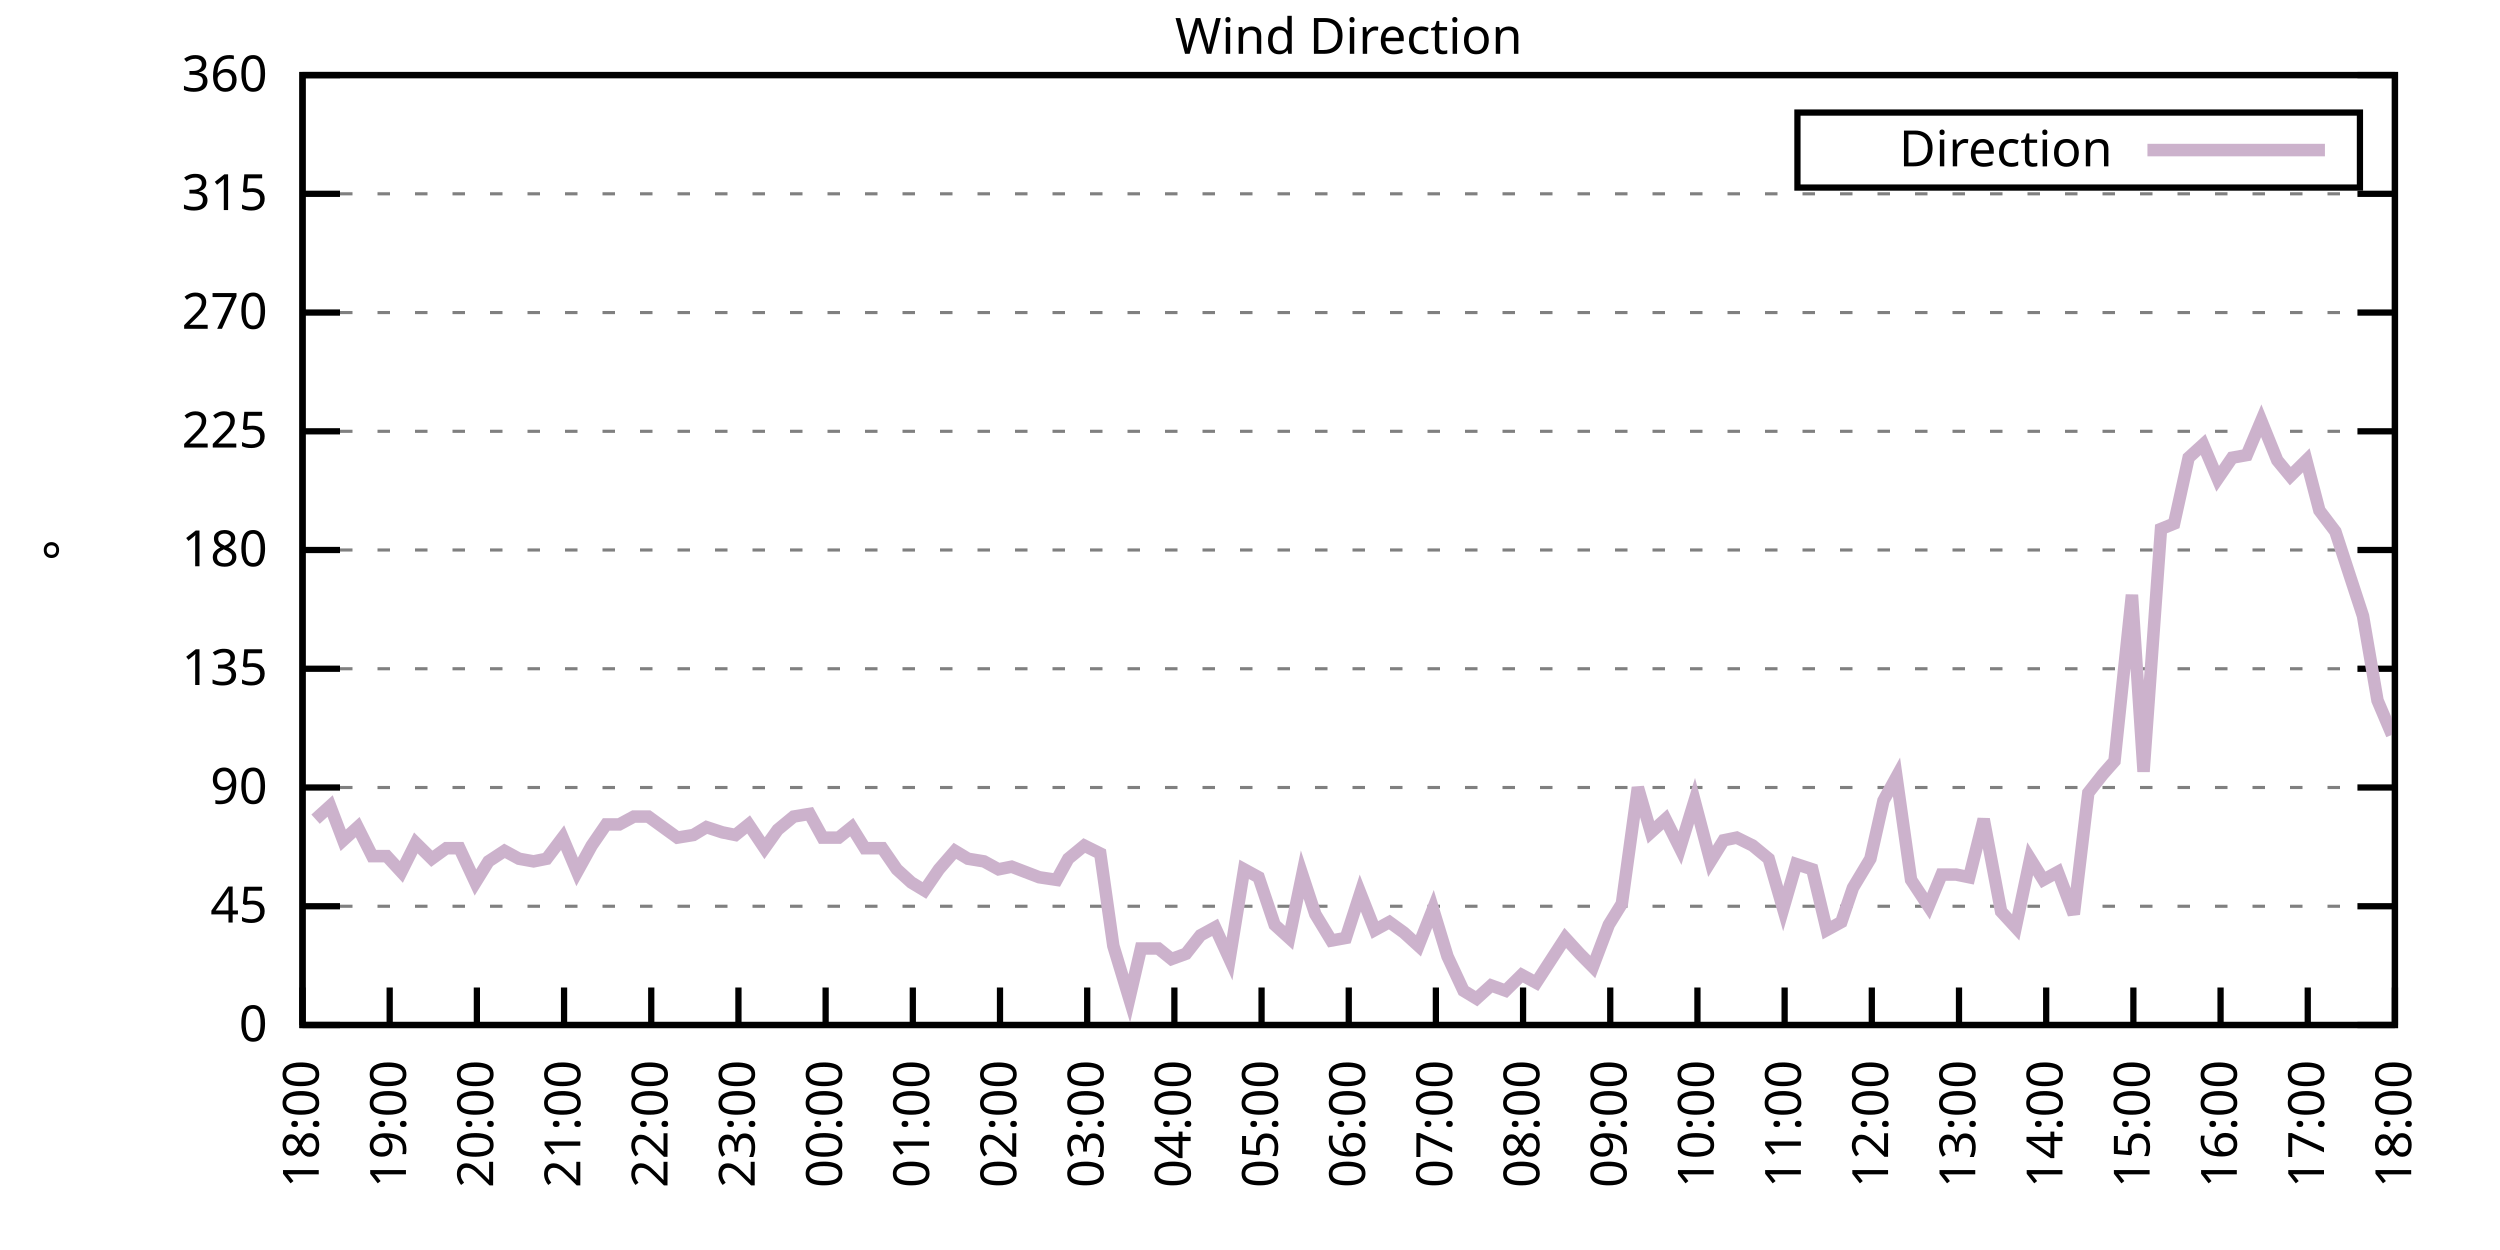
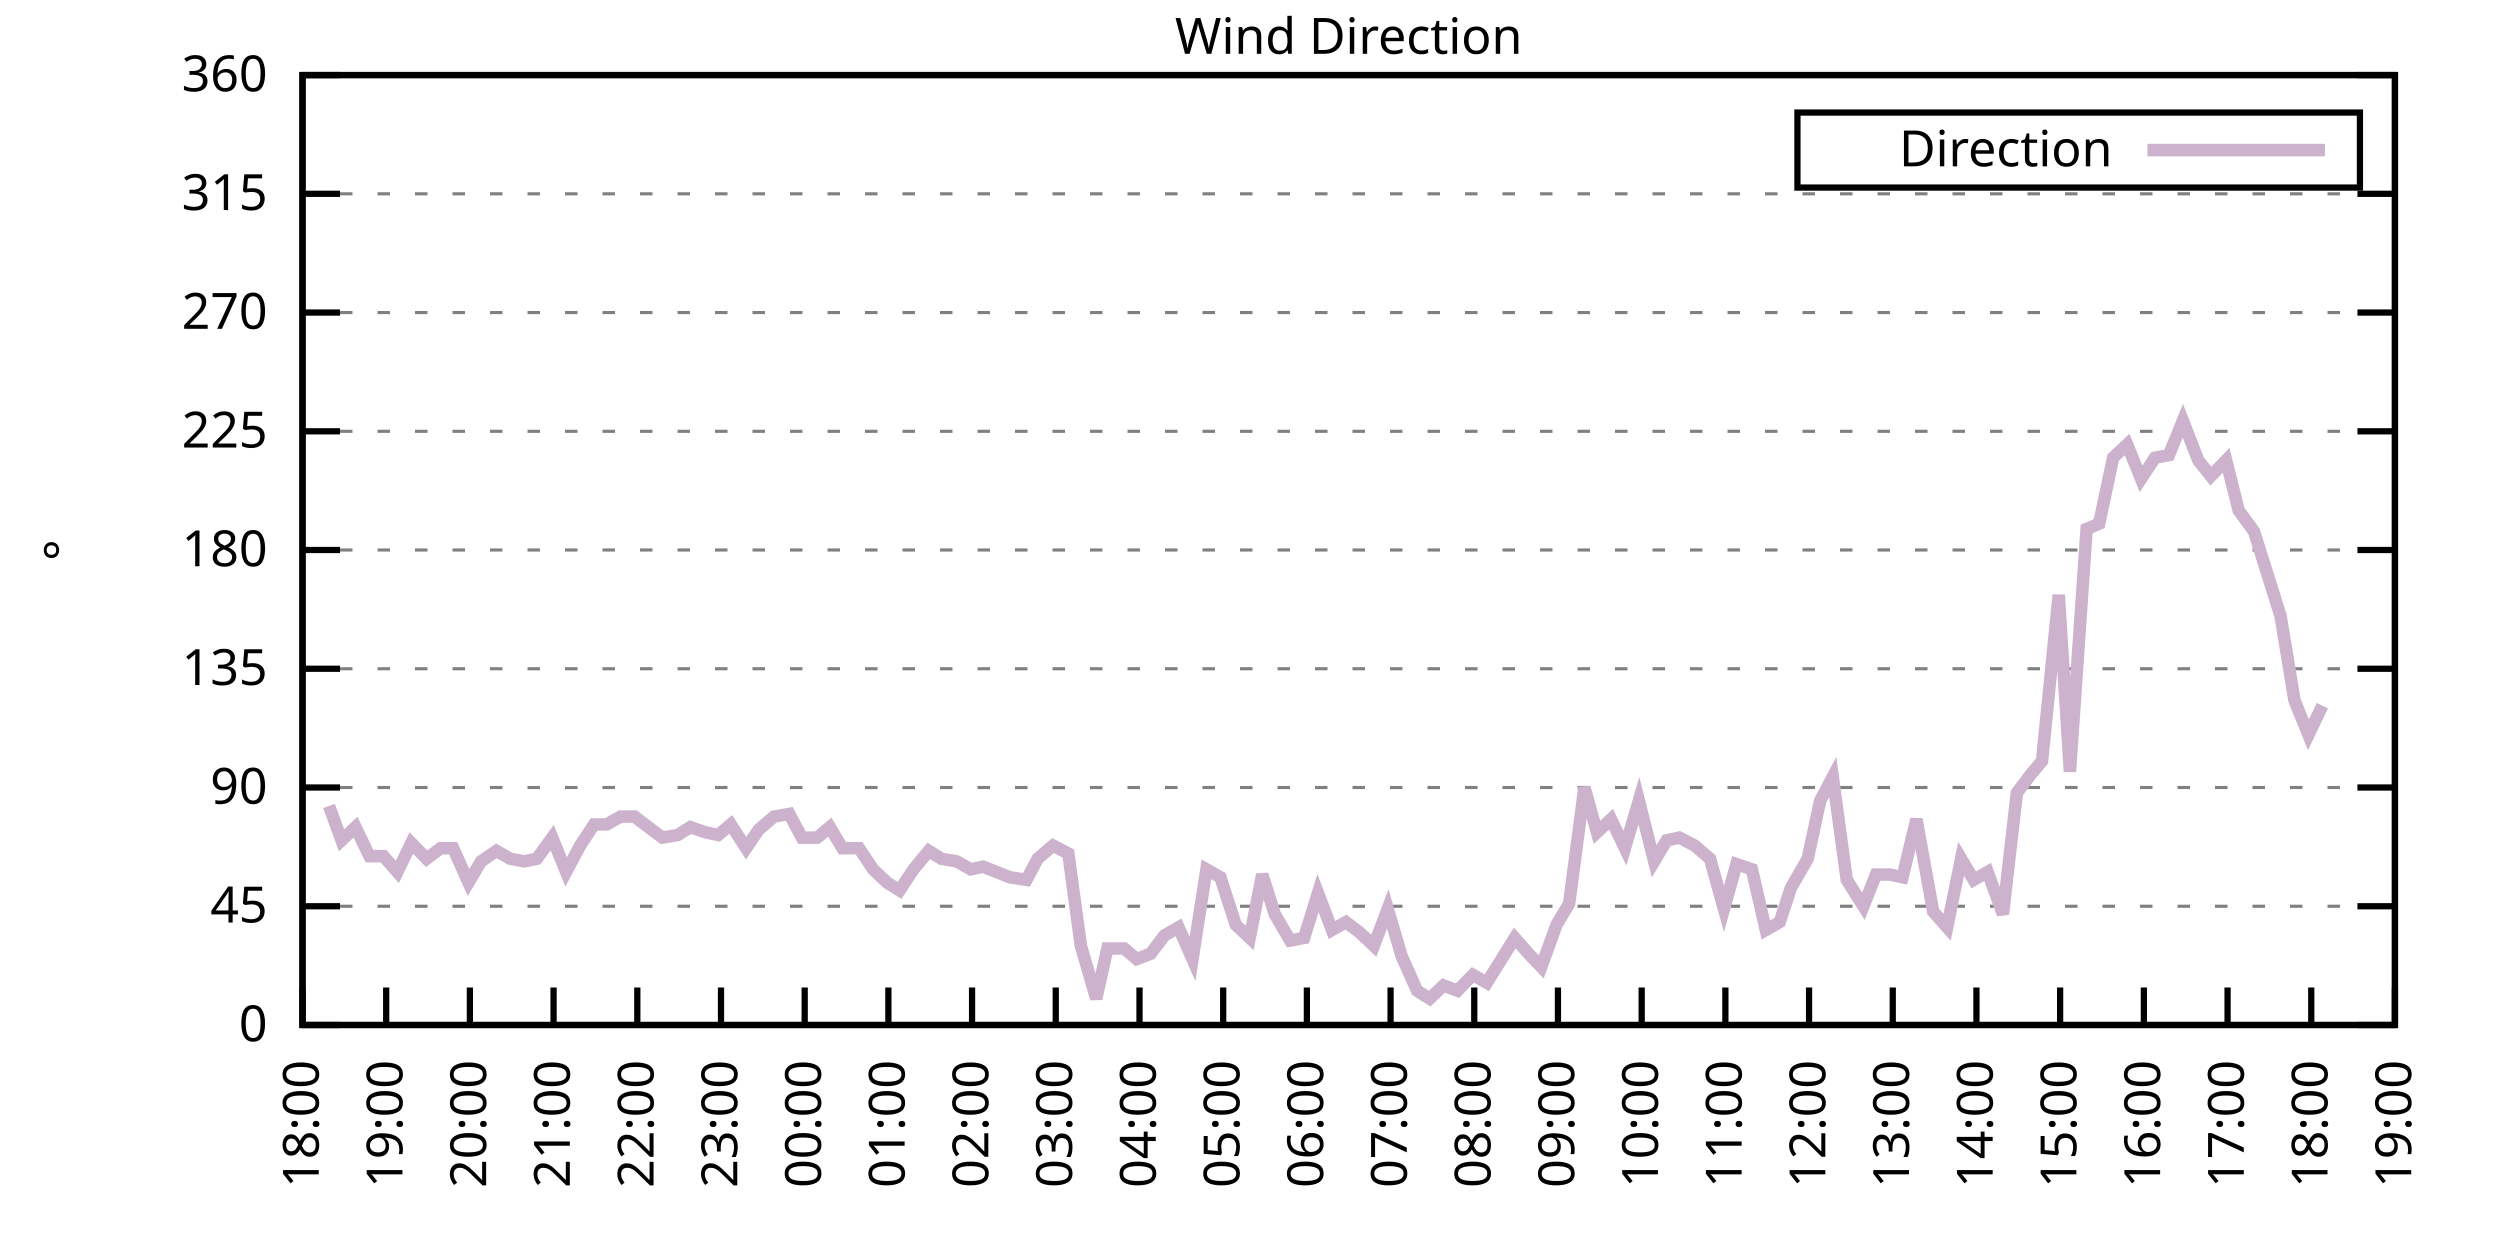
<svg xmlns="http://www.w3.org/2000/svg" xmlns:xlink="http://www.w3.org/1999/xlink" width="400" height="200" viewBox="0 0 400 200">
  <g id="gnuplot_canvas">
    <rect x="0" y="0" width="400" height="200" fill="none" />
    <defs>
      <circle id="gpDot" r="0.5" stroke-width="0.5" stroke="currentColor" />
      <path id="gpPt0" stroke-width="0.333" stroke="currentColor" d="M-1,0 h2 M0,-1 v2" />
      <path id="gpPt1" stroke-width="0.333" stroke="currentColor" d="M-1,-1 L1,1 M1,-1 L-1,1" />
      <path id="gpPt2" stroke-width="0.333" stroke="currentColor" d="M-1,0 L1,0 M0,-1 L0,1 M-1,-1 L1,1 M-1,1 L1,-1" />
      <rect id="gpPt3" stroke-width="0.333" stroke="currentColor" x="-1" y="-1" width="2" height="2" />
      <rect id="gpPt4" stroke-width="0.333" stroke="currentColor" fill="currentColor" x="-1" y="-1" width="2" height="2" />
      <circle id="gpPt5" stroke-width="0.333" stroke="currentColor" cx="0" cy="0" r="1" />
      <use xlink:href="#gpPt5" id="gpPt6" fill="currentColor" stroke="none" />
      <path id="gpPt7" stroke-width="0.333" stroke="currentColor" d="M0,-1.33 L-1.33,0.67 L1.33,0.67 z" />
      <use xlink:href="#gpPt7" id="gpPt8" fill="currentColor" stroke="none" />
      <use xlink:href="#gpPt7" id="gpPt9" stroke="currentColor" transform="rotate(180)" />
      <use xlink:href="#gpPt9" id="gpPt10" fill="currentColor" stroke="none" />
      <use xlink:href="#gpPt3" id="gpPt11" stroke="currentColor" transform="rotate(45)" />
      <use xlink:href="#gpPt11" id="gpPt12" fill="currentColor" stroke="none" />
      <path id="gpPt13" stroke-width="0.333" stroke="currentColor" d="M0,1.330 L1.265,0.411 L0.782,-1.067 L-0.782,-1.076 L-1.265,0.411 z" />
      <use xlink:href="#gpPt13" id="gpPt14" fill="currentColor" stroke="none" />
      <filter id="textbox" filterUnits="objectBoundingBox" x="0" y="0" height="1" width="1">
        <feFlood flood-color="white" flood-opacity="1" result="bgnd" />
        <feComposite in="SourceGraphic" in2="bgnd" operator="atop" />
      </filter>
      <filter id="greybox" filterUnits="objectBoundingBox" x="0" y="0" height="1" width="1">
        <feFlood flood-color="lightgrey" flood-opacity="1" result="grey" />
        <feComposite in="SourceGraphic" in2="grey" operator="atop" />
      </filter>
    </defs>
    <g fill="none" color="white" stroke="currentColor" stroke-width="1.00" stroke-linecap="butt" stroke-linejoin="miter">
</g>
    <g fill="none" color="black" stroke="currentColor" stroke-width="1.00" stroke-linecap="butt" stroke-linejoin="miter">
      <g stroke="none" shape-rendering="crispEdges">
        <polygon fill="rgb(255, 255, 255)" points="48.40,164.00 383.18,164.00 383.18,12.02 48.40,12.02 " />
      </g>
    </g>
    <g fill="none" color="black" stroke="currentColor" stroke-width="1.00" stroke-linecap="butt" stroke-linejoin="miter">
</g>
    <g fill="none" color="black" stroke="black" stroke-width="0.50" stroke-linecap="butt" stroke-linejoin="miter">
</g>
    <g fill="none" color="gray" stroke="currentColor" stroke-width="0.50" stroke-linecap="butt" stroke-linejoin="miter">
      <path stroke="gray" stroke-dasharray="2,4" class="gridline" d="M48.40,164.00 L383.19,164.00  " />
    </g>
    <g fill="none" color="gray" stroke="gray" stroke-width="1.00" stroke-linecap="butt" stroke-linejoin="miter">
</g>
    <g fill="none" color="black" stroke="currentColor" stroke-width="1.00" stroke-linecap="butt" stroke-linejoin="miter">
      <path stroke="black" d="M48.40,164.00 L54.40,164.00 M383.19,164.00 L377.19,164.00  " />
      <g transform="translate(42.80,166.60)" stroke="none" fill="black" font-family="Sans" font-size="8.00" text-anchor="end">
        <text>
          <tspan font-family="Sans"> 0</tspan>
        </text>
      </g>
    </g>
    <g fill="none" color="black" stroke="currentColor" stroke-width="1.00" stroke-linecap="butt" stroke-linejoin="miter">
</g>
    <g fill="none" color="black" stroke="black" stroke-width="0.50" stroke-linecap="butt" stroke-linejoin="miter">
</g>
    <g fill="none" color="gray" stroke="currentColor" stroke-width="0.50" stroke-linecap="butt" stroke-linejoin="miter">
      <path stroke="gray" stroke-dasharray="2,4" class="gridline" d="M48.40,145.00 L383.19,145.00  " />
    </g>
    <g fill="none" color="gray" stroke="gray" stroke-width="1.00" stroke-linecap="butt" stroke-linejoin="miter">
</g>
    <g fill="none" color="black" stroke="currentColor" stroke-width="1.00" stroke-linecap="butt" stroke-linejoin="miter">
      <path stroke="black" d="M48.40,145.00 L54.40,145.00 M383.19,145.00 L377.19,145.00  " />
      <g transform="translate(42.80,147.60)" stroke="none" fill="black" font-family="Sans" font-size="8.00" text-anchor="end">
        <text>
          <tspan font-family="Sans"> 45</tspan>
        </text>
      </g>
    </g>
    <g fill="none" color="black" stroke="currentColor" stroke-width="1.00" stroke-linecap="butt" stroke-linejoin="miter">
</g>
    <g fill="none" color="black" stroke="black" stroke-width="0.50" stroke-linecap="butt" stroke-linejoin="miter">
</g>
    <g fill="none" color="gray" stroke="currentColor" stroke-width="0.50" stroke-linecap="butt" stroke-linejoin="miter">
      <path stroke="gray" stroke-dasharray="2,4" class="gridline" d="M48.40,126.00 L383.19,126.00  " />
    </g>
    <g fill="none" color="gray" stroke="gray" stroke-width="1.00" stroke-linecap="butt" stroke-linejoin="miter">
</g>
    <g fill="none" color="black" stroke="currentColor" stroke-width="1.00" stroke-linecap="butt" stroke-linejoin="miter">
      <path stroke="black" d="M48.40,126.00 L54.40,126.00 M383.19,126.00 L377.19,126.00  " />
      <g transform="translate(42.80,128.60)" stroke="none" fill="black" font-family="Sans" font-size="8.00" text-anchor="end">
        <text>
          <tspan font-family="Sans"> 90</tspan>
        </text>
      </g>
    </g>
    <g fill="none" color="black" stroke="currentColor" stroke-width="1.00" stroke-linecap="butt" stroke-linejoin="miter">
</g>
    <g fill="none" color="black" stroke="black" stroke-width="0.50" stroke-linecap="butt" stroke-linejoin="miter">
</g>
    <g fill="none" color="gray" stroke="currentColor" stroke-width="0.50" stroke-linecap="butt" stroke-linejoin="miter">
      <path stroke="gray" stroke-dasharray="2,4" class="gridline" d="M48.40,107.00 L383.19,107.00  " />
    </g>
    <g fill="none" color="gray" stroke="gray" stroke-width="1.00" stroke-linecap="butt" stroke-linejoin="miter">
</g>
    <g fill="none" color="black" stroke="currentColor" stroke-width="1.00" stroke-linecap="butt" stroke-linejoin="miter">
      <path stroke="black" d="M48.40,107.00 L54.40,107.00 M383.19,107.00 L377.19,107.00  " />
      <g transform="translate(42.80,109.60)" stroke="none" fill="black" font-family="Sans" font-size="8.00" text-anchor="end">
        <text>
          <tspan font-family="Sans"> 135</tspan>
        </text>
      </g>
    </g>
    <g fill="none" color="black" stroke="currentColor" stroke-width="1.00" stroke-linecap="butt" stroke-linejoin="miter">
</g>
    <g fill="none" color="black" stroke="black" stroke-width="0.50" stroke-linecap="butt" stroke-linejoin="miter">
</g>
    <g fill="none" color="gray" stroke="currentColor" stroke-width="0.50" stroke-linecap="butt" stroke-linejoin="miter">
      <path stroke="gray" stroke-dasharray="2,4" class="gridline" d="M48.40,88.00 L383.19,88.00  " />
    </g>
    <g fill="none" color="gray" stroke="gray" stroke-width="1.00" stroke-linecap="butt" stroke-linejoin="miter">
</g>
    <g fill="none" color="black" stroke="currentColor" stroke-width="1.00" stroke-linecap="butt" stroke-linejoin="miter">
      <path stroke="black" d="M48.40,88.00 L54.40,88.00 M383.19,88.00 L377.19,88.00  " />
      <g transform="translate(42.80,90.60)" stroke="none" fill="black" font-family="Sans" font-size="8.00" text-anchor="end">
        <text>
          <tspan font-family="Sans"> 180</tspan>
        </text>
      </g>
    </g>
    <g fill="none" color="black" stroke="currentColor" stroke-width="1.00" stroke-linecap="butt" stroke-linejoin="miter">
</g>
    <g fill="none" color="black" stroke="black" stroke-width="0.50" stroke-linecap="butt" stroke-linejoin="miter">
</g>
    <g fill="none" color="gray" stroke="currentColor" stroke-width="0.50" stroke-linecap="butt" stroke-linejoin="miter">
      <path stroke="gray" stroke-dasharray="2,4" class="gridline" d="M48.40,69.01 L383.19,69.01  " />
    </g>
    <g fill="none" color="gray" stroke="gray" stroke-width="1.00" stroke-linecap="butt" stroke-linejoin="miter">
</g>
    <g fill="none" color="black" stroke="currentColor" stroke-width="1.00" stroke-linecap="butt" stroke-linejoin="miter">
      <path stroke="black" d="M48.40,69.01 L54.40,69.01 M383.19,69.01 L377.19,69.01  " />
      <g transform="translate(42.80,71.61)" stroke="none" fill="black" font-family="Sans" font-size="8.00" text-anchor="end">
        <text>
          <tspan font-family="Sans"> 225</tspan>
        </text>
      </g>
    </g>
    <g fill="none" color="black" stroke="currentColor" stroke-width="1.00" stroke-linecap="butt" stroke-linejoin="miter">
</g>
    <g fill="none" color="black" stroke="black" stroke-width="0.50" stroke-linecap="butt" stroke-linejoin="miter">
</g>
    <g fill="none" color="gray" stroke="currentColor" stroke-width="0.50" stroke-linecap="butt" stroke-linejoin="miter">
      <path stroke="gray" stroke-dasharray="2,4" class="gridline" d="M48.40,50.01 L383.19,50.01  " />
    </g>
    <g fill="none" color="gray" stroke="gray" stroke-width="1.00" stroke-linecap="butt" stroke-linejoin="miter">
</g>
    <g fill="none" color="black" stroke="currentColor" stroke-width="1.00" stroke-linecap="butt" stroke-linejoin="miter">
      <path stroke="black" d="M48.40,50.01 L54.40,50.01 M383.19,50.01 L377.19,50.01  " />
      <g transform="translate(42.80,52.61)" stroke="none" fill="black" font-family="Sans" font-size="8.00" text-anchor="end">
        <text>
          <tspan font-family="Sans"> 270</tspan>
        </text>
      </g>
    </g>
    <g fill="none" color="black" stroke="currentColor" stroke-width="1.00" stroke-linecap="butt" stroke-linejoin="miter">
</g>
    <g fill="none" color="black" stroke="black" stroke-width="0.50" stroke-linecap="butt" stroke-linejoin="miter">
</g>
    <g fill="none" color="gray" stroke="currentColor" stroke-width="0.50" stroke-linecap="butt" stroke-linejoin="miter">
      <path stroke="gray" stroke-dasharray="2,4" class="gridline" d="M48.40,31.01 L383.19,31.01  " />
    </g>
    <g fill="none" color="gray" stroke="gray" stroke-width="1.00" stroke-linecap="butt" stroke-linejoin="miter">
</g>
    <g fill="none" color="black" stroke="currentColor" stroke-width="1.00" stroke-linecap="butt" stroke-linejoin="miter">
      <path stroke="black" d="M48.40,31.01 L54.40,31.01 M383.19,31.01 L377.19,31.01  " />
      <g transform="translate(42.80,33.61)" stroke="none" fill="black" font-family="Sans" font-size="8.00" text-anchor="end">
        <text>
          <tspan font-family="Sans"> 315</tspan>
        </text>
      </g>
    </g>
    <g fill="none" color="black" stroke="currentColor" stroke-width="1.00" stroke-linecap="butt" stroke-linejoin="miter">
</g>
    <g fill="none" color="black" stroke="black" stroke-width="0.50" stroke-linecap="butt" stroke-linejoin="miter">
</g>
    <g fill="none" color="gray" stroke="currentColor" stroke-width="0.50" stroke-linecap="butt" stroke-linejoin="miter">
      <path stroke="gray" stroke-dasharray="2,4" class="gridline" d="M48.40,12.01 L383.19,12.01  " />
    </g>
    <g fill="none" color="gray" stroke="gray" stroke-width="1.00" stroke-linecap="butt" stroke-linejoin="miter">
</g>
    <g fill="none" color="black" stroke="currentColor" stroke-width="1.00" stroke-linecap="butt" stroke-linejoin="miter">
      <path stroke="black" d="M48.40,12.01 L54.40,12.01 M383.19,12.01 L377.19,12.01  " />
      <g transform="translate(42.80,14.61)" stroke="none" fill="black" font-family="Sans" font-size="8.00" text-anchor="end">
        <text>
          <tspan font-family="Sans"> 360</tspan>
        </text>
      </g>
    </g>
    <g fill="none" color="black" stroke="currentColor" stroke-width="1.00" stroke-linecap="butt" stroke-linejoin="miter">
      <path stroke="black" d="M48.40,164.00 L48.40,158.00  " />
      <g transform="translate(51.00,169.60) rotate(270.00)" stroke="none" fill="black" font-family="Sans" font-size="8.00" text-anchor="end">
        <text>
          <tspan font-family="Sans">18:00</tspan>
        </text>
      </g>
    </g>
    <g fill="none" color="black" stroke="currentColor" stroke-width="1.00" stroke-linecap="butt" stroke-linejoin="miter">
-       <path stroke="black" d="M62.35,164.00 L62.35,158.00  " />
-       <g transform="translate(64.95,169.60) rotate(270.00)" stroke="none" fill="black" font-family="Sans" font-size="8.00" text-anchor="end">
+       <path stroke="black" d="M61.79,164.00 L61.79,158.00  " />
+       <g transform="translate(64.39,169.60) rotate(270.00)" stroke="none" fill="black" font-family="Sans" font-size="8.00" text-anchor="end">
        <text>
          <tspan font-family="Sans">19:00</tspan>
        </text>
      </g>
    </g>
    <g fill="none" color="black" stroke="currentColor" stroke-width="1.00" stroke-linecap="butt" stroke-linejoin="miter">
-       <path stroke="black" d="M76.30,164.00 L76.30,158.00  " />
-       <g transform="translate(78.90,169.60) rotate(270.00)" stroke="none" fill="black" font-family="Sans" font-size="8.00" text-anchor="end">
+       <path stroke="black" d="M75.18,164.00 L75.18,158.00  " />
+       <g transform="translate(77.78,169.60) rotate(270.00)" stroke="none" fill="black" font-family="Sans" font-size="8.00" text-anchor="end">
        <text>
          <tspan font-family="Sans">20:00</tspan>
        </text>
      </g>
    </g>
    <g fill="none" color="black" stroke="currentColor" stroke-width="1.00" stroke-linecap="butt" stroke-linejoin="miter">
-       <path stroke="black" d="M90.25,164.00 L90.25,158.00  " />
-       <g transform="translate(92.85,169.60) rotate(270.00)" stroke="none" fill="black" font-family="Sans" font-size="8.00" text-anchor="end">
+       <path stroke="black" d="M88.57,164.00 L88.57,158.00  " />
+       <g transform="translate(91.17,169.60) rotate(270.00)" stroke="none" fill="black" font-family="Sans" font-size="8.00" text-anchor="end">
        <text>
          <tspan font-family="Sans">21:00</tspan>
        </text>
      </g>
    </g>
    <g fill="none" color="black" stroke="currentColor" stroke-width="1.00" stroke-linecap="butt" stroke-linejoin="miter">
-       <path stroke="black" d="M104.20,164.00 L104.20,158.00  " />
-       <g transform="translate(106.80,169.60) rotate(270.00)" stroke="none" fill="black" font-family="Sans" font-size="8.00" text-anchor="end">
+       <path stroke="black" d="M101.97,164.00 L101.97,158.00  " />
+       <g transform="translate(104.57,169.60) rotate(270.00)" stroke="none" fill="black" font-family="Sans" font-size="8.00" text-anchor="end">
        <text>
          <tspan font-family="Sans">22:00</tspan>
        </text>
      </g>
    </g>
    <g fill="none" color="black" stroke="currentColor" stroke-width="1.00" stroke-linecap="butt" stroke-linejoin="miter">
-       <path stroke="black" d="M118.15,164.00 L118.15,158.00  " />
-       <g transform="translate(120.75,169.60) rotate(270.00)" stroke="none" fill="black" font-family="Sans" font-size="8.00" text-anchor="end">
+       <path stroke="black" d="M115.36,164.00 L115.36,158.00  " />
+       <g transform="translate(117.96,169.60) rotate(270.00)" stroke="none" fill="black" font-family="Sans" font-size="8.00" text-anchor="end">
        <text>
          <tspan font-family="Sans">23:00</tspan>
        </text>
      </g>
    </g>
    <g fill="none" color="black" stroke="currentColor" stroke-width="1.00" stroke-linecap="butt" stroke-linejoin="miter">
-       <path stroke="black" d="M132.10,164.00 L132.10,158.00  " />
-       <g transform="translate(134.70,169.60) rotate(270.00)" stroke="none" fill="black" font-family="Sans" font-size="8.00" text-anchor="end">
+       <path stroke="black" d="M128.75,164.00 L128.75,158.00  " />
+       <g transform="translate(131.35,169.60) rotate(270.00)" stroke="none" fill="black" font-family="Sans" font-size="8.00" text-anchor="end">
        <text>
          <tspan font-family="Sans">00:00</tspan>
        </text>
      </g>
    </g>
    <g fill="none" color="black" stroke="currentColor" stroke-width="1.00" stroke-linecap="butt" stroke-linejoin="miter">
-       <path stroke="black" d="M146.05,164.00 L146.05,158.00  " />
-       <g transform="translate(148.65,169.60) rotate(270.00)" stroke="none" fill="black" font-family="Sans" font-size="8.00" text-anchor="end">
+       <path stroke="black" d="M142.14,164.00 L142.14,158.00  " />
+       <g transform="translate(144.74,169.60) rotate(270.00)" stroke="none" fill="black" font-family="Sans" font-size="8.00" text-anchor="end">
        <text>
          <tspan font-family="Sans">01:00</tspan>
        </text>
      </g>
    </g>
    <g fill="none" color="black" stroke="currentColor" stroke-width="1.00" stroke-linecap="butt" stroke-linejoin="miter">
-       <path stroke="black" d="M160.00,164.00 L160.00,158.00  " />
-       <g transform="translate(162.60,169.60) rotate(270.00)" stroke="none" fill="black" font-family="Sans" font-size="8.00" text-anchor="end">
+       <path stroke="black" d="M155.53,164.00 L155.53,158.00  " />
+       <g transform="translate(158.13,169.60) rotate(270.00)" stroke="none" fill="black" font-family="Sans" font-size="8.00" text-anchor="end">
        <text>
          <tspan font-family="Sans">02:00</tspan>
        </text>
      </g>
    </g>
    <g fill="none" color="black" stroke="currentColor" stroke-width="1.00" stroke-linecap="butt" stroke-linejoin="miter">
-       <path stroke="black" d="M173.95,164.00 L173.95,158.00  " />
-       <g transform="translate(176.55,169.60) rotate(270.00)" stroke="none" fill="black" font-family="Sans" font-size="8.00" text-anchor="end">
+       <path stroke="black" d="M168.92,164.00 L168.92,158.00  " />
+       <g transform="translate(171.52,169.60) rotate(270.00)" stroke="none" fill="black" font-family="Sans" font-size="8.00" text-anchor="end">
        <text>
          <tspan font-family="Sans">03:00</tspan>
        </text>
      </g>
    </g>
    <g fill="none" color="black" stroke="currentColor" stroke-width="1.00" stroke-linecap="butt" stroke-linejoin="miter">
-       <path stroke="black" d="M187.90,164.00 L187.90,158.00  " />
-       <g transform="translate(190.50,169.60) rotate(270.00)" stroke="none" fill="black" font-family="Sans" font-size="8.00" text-anchor="end">
+       <path stroke="black" d="M182.32,164.00 L182.32,158.00  " />
+       <g transform="translate(184.92,169.60) rotate(270.00)" stroke="none" fill="black" font-family="Sans" font-size="8.00" text-anchor="end">
        <text>
          <tspan font-family="Sans">04:00</tspan>
        </text>
      </g>
    </g>
    <g fill="none" color="black" stroke="currentColor" stroke-width="1.00" stroke-linecap="butt" stroke-linejoin="miter">
-       <path stroke="black" d="M201.85,164.00 L201.85,158.00  " />
-       <g transform="translate(204.45,169.60) rotate(270.00)" stroke="none" fill="black" font-family="Sans" font-size="8.00" text-anchor="end">
+       <path stroke="black" d="M195.71,164.00 L195.71,158.00  " />
+       <g transform="translate(198.31,169.60) rotate(270.00)" stroke="none" fill="black" font-family="Sans" font-size="8.00" text-anchor="end">
        <text>
          <tspan font-family="Sans">05:00</tspan>
        </text>
      </g>
    </g>
    <g fill="none" color="black" stroke="currentColor" stroke-width="1.00" stroke-linecap="butt" stroke-linejoin="miter">
-       <path stroke="black" d="M215.80,164.00 L215.80,158.00  " />
-       <g transform="translate(218.40,169.60) rotate(270.00)" stroke="none" fill="black" font-family="Sans" font-size="8.00" text-anchor="end">
+       <path stroke="black" d="M209.10,164.00 L209.10,158.00  " />
+       <g transform="translate(211.70,169.60) rotate(270.00)" stroke="none" fill="black" font-family="Sans" font-size="8.00" text-anchor="end">
        <text>
          <tspan font-family="Sans">06:00</tspan>
        </text>
      </g>
    </g>
    <g fill="none" color="black" stroke="currentColor" stroke-width="1.00" stroke-linecap="butt" stroke-linejoin="miter">
-       <path stroke="black" d="M229.74,164.00 L229.74,158.00  " />
-       <g transform="translate(232.34,169.60) rotate(270.00)" stroke="none" fill="black" font-family="Sans" font-size="8.00" text-anchor="end">
+       <path stroke="black" d="M222.49,164.00 L222.49,158.00  " />
+       <g transform="translate(225.09,169.60) rotate(270.00)" stroke="none" fill="black" font-family="Sans" font-size="8.00" text-anchor="end">
        <text>
          <tspan font-family="Sans">07:00</tspan>
        </text>
      </g>
    </g>
    <g fill="none" color="black" stroke="currentColor" stroke-width="1.00" stroke-linecap="butt" stroke-linejoin="miter">
-       <path stroke="black" d="M243.69,164.00 L243.69,158.00  " />
-       <g transform="translate(246.29,169.60) rotate(270.00)" stroke="none" fill="black" font-family="Sans" font-size="8.00" text-anchor="end">
+       <path stroke="black" d="M235.88,164.00 L235.88,158.00  " />
+       <g transform="translate(238.48,169.60) rotate(270.00)" stroke="none" fill="black" font-family="Sans" font-size="8.00" text-anchor="end">
        <text>
          <tspan font-family="Sans">08:00</tspan>
        </text>
      </g>
    </g>
    <g fill="none" color="black" stroke="currentColor" stroke-width="1.00" stroke-linecap="butt" stroke-linejoin="miter">
-       <path stroke="black" d="M257.64,164.00 L257.64,158.00  " />
-       <g transform="translate(260.24,169.60) rotate(270.00)" stroke="none" fill="black" font-family="Sans" font-size="8.00" text-anchor="end">
+       <path stroke="black" d="M249.27,164.00 L249.27,158.00  " />
+       <g transform="translate(251.87,169.60) rotate(270.00)" stroke="none" fill="black" font-family="Sans" font-size="8.00" text-anchor="end">
        <text>
          <tspan font-family="Sans">09:00</tspan>
        </text>
      </g>
    </g>
    <g fill="none" color="black" stroke="currentColor" stroke-width="1.00" stroke-linecap="butt" stroke-linejoin="miter">
-       <path stroke="black" d="M271.59,164.00 L271.59,158.00  " />
-       <g transform="translate(274.19,169.60) rotate(270.00)" stroke="none" fill="black" font-family="Sans" font-size="8.00" text-anchor="end">
+       <path stroke="black" d="M262.67,164.00 L262.67,158.00  " />
+       <g transform="translate(265.27,169.60) rotate(270.00)" stroke="none" fill="black" font-family="Sans" font-size="8.00" text-anchor="end">
        <text>
          <tspan font-family="Sans">10:00</tspan>
        </text>
      </g>
    </g>
    <g fill="none" color="black" stroke="currentColor" stroke-width="1.00" stroke-linecap="butt" stroke-linejoin="miter">
-       <path stroke="black" d="M285.54,164.00 L285.54,158.00  " />
-       <g transform="translate(288.14,169.60) rotate(270.00)" stroke="none" fill="black" font-family="Sans" font-size="8.00" text-anchor="end">
+       <path stroke="black" d="M276.06,164.00 L276.06,158.00  " />
+       <g transform="translate(278.66,169.60) rotate(270.00)" stroke="none" fill="black" font-family="Sans" font-size="8.00" text-anchor="end">
        <text>
          <tspan font-family="Sans">11:00</tspan>
        </text>
      </g>
    </g>
    <g fill="none" color="black" stroke="currentColor" stroke-width="1.00" stroke-linecap="butt" stroke-linejoin="miter">
-       <path stroke="black" d="M299.49,164.00 L299.49,158.00  " />
-       <g transform="translate(302.09,169.60) rotate(270.00)" stroke="none" fill="black" font-family="Sans" font-size="8.00" text-anchor="end">
+       <path stroke="black" d="M289.45,164.00 L289.45,158.00  " />
+       <g transform="translate(292.05,169.60) rotate(270.00)" stroke="none" fill="black" font-family="Sans" font-size="8.00" text-anchor="end">
        <text>
          <tspan font-family="Sans">12:00</tspan>
        </text>
      </g>
    </g>
    <g fill="none" color="black" stroke="currentColor" stroke-width="1.00" stroke-linecap="butt" stroke-linejoin="miter">
-       <path stroke="black" d="M313.44,164.00 L313.44,158.00  " />
-       <g transform="translate(316.04,169.60) rotate(270.00)" stroke="none" fill="black" font-family="Sans" font-size="8.00" text-anchor="end">
+       <path stroke="black" d="M302.84,164.00 L302.84,158.00  " />
+       <g transform="translate(305.44,169.60) rotate(270.00)" stroke="none" fill="black" font-family="Sans" font-size="8.00" text-anchor="end">
        <text>
          <tspan font-family="Sans">13:00</tspan>
        </text>
      </g>
    </g>
    <g fill="none" color="black" stroke="currentColor" stroke-width="1.00" stroke-linecap="butt" stroke-linejoin="miter">
-       <path stroke="black" d="M327.39,164.00 L327.39,158.00  " />
-       <g transform="translate(329.99,169.60) rotate(270.00)" stroke="none" fill="black" font-family="Sans" font-size="8.00" text-anchor="end">
+       <path stroke="black" d="M316.23,164.00 L316.23,158.00  " />
+       <g transform="translate(318.83,169.60) rotate(270.00)" stroke="none" fill="black" font-family="Sans" font-size="8.00" text-anchor="end">
        <text>
          <tspan font-family="Sans">14:00</tspan>
        </text>
      </g>
    </g>
    <g fill="none" color="black" stroke="currentColor" stroke-width="1.00" stroke-linecap="butt" stroke-linejoin="miter">
-       <path stroke="black" d="M341.34,164.00 L341.34,158.00  " />
-       <g transform="translate(343.94,169.60) rotate(270.00)" stroke="none" fill="black" font-family="Sans" font-size="8.00" text-anchor="end">
+       <path stroke="black" d="M329.62,164.00 L329.62,158.00  " />
+       <g transform="translate(332.22,169.60) rotate(270.00)" stroke="none" fill="black" font-family="Sans" font-size="8.00" text-anchor="end">
        <text>
          <tspan font-family="Sans">15:00</tspan>
        </text>
      </g>
    </g>
    <g fill="none" color="black" stroke="currentColor" stroke-width="1.00" stroke-linecap="butt" stroke-linejoin="miter">
-       <path stroke="black" d="M355.29,164.00 L355.29,158.00  " />
-       <g transform="translate(357.89,169.60) rotate(270.00)" stroke="none" fill="black" font-family="Sans" font-size="8.00" text-anchor="end">
+       <path stroke="black" d="M343.02,164.00 L343.02,158.00  " />
+       <g transform="translate(345.62,169.60) rotate(270.00)" stroke="none" fill="black" font-family="Sans" font-size="8.00" text-anchor="end">
        <text>
          <tspan font-family="Sans">16:00</tspan>
        </text>
      </g>
    </g>
    <g fill="none" color="black" stroke="currentColor" stroke-width="1.00" stroke-linecap="butt" stroke-linejoin="miter">
-       <path stroke="black" d="M369.24,164.00 L369.24,158.00  " />
-       <g transform="translate(371.84,169.60) rotate(270.00)" stroke="none" fill="black" font-family="Sans" font-size="8.00" text-anchor="end">
+       <path stroke="black" d="M356.41,164.00 L356.41,158.00  " />
+       <g transform="translate(359.01,169.60) rotate(270.00)" stroke="none" fill="black" font-family="Sans" font-size="8.00" text-anchor="end">
        <text>
          <tspan font-family="Sans">17:00</tspan>
+         </text>
+       </g>
+     </g>
+     <g fill="none" color="black" stroke="currentColor" stroke-width="1.00" stroke-linecap="butt" stroke-linejoin="miter">
+       <path stroke="black" d="M369.80,164.00 L369.80,158.00  " />
+       <g transform="translate(372.40,169.60) rotate(270.00)" stroke="none" fill="black" font-family="Sans" font-size="8.00" text-anchor="end">
+         <text>
+           <tspan font-family="Sans">18:00</tspan>
        </text>
      </g>
    </g>
    <g fill="none" color="black" stroke="currentColor" stroke-width="1.00" stroke-linecap="butt" stroke-linejoin="miter">
      <path stroke="black" d="M383.19,164.00 L383.19,158.00  " />
      <g transform="translate(385.79,169.60) rotate(270.00)" stroke="none" fill="black" font-family="Sans" font-size="8.00" text-anchor="end">
        <text>
-           <tspan font-family="Sans">18:00</tspan>
+           <tspan font-family="Sans">19:00</tspan>
        </text>
      </g>
    </g>
    <g fill="none" color="black" stroke="currentColor" stroke-width="1.00" stroke-linecap="butt" stroke-linejoin="miter">
</g>
    <g fill="none" color="black" stroke="currentColor" stroke-width="1.00" stroke-linecap="butt" stroke-linejoin="miter">
      <path stroke="black" d="M48.40,12.01 L48.40,164.00 L383.19,164.00 L383.19,12.01 L48.40,12.01 Z  " />
    </g>
    <g fill="none" color="black" stroke="currentColor" stroke-width="1.00" stroke-linecap="butt" stroke-linejoin="miter">
</g>
    <g fill="none" color="black" stroke="currentColor" stroke-width="1.00" stroke-linecap="butt" stroke-linejoin="miter">
      <path stroke="black" d="M287.59,30.01 L287.59,18.01 L377.59,18.01 L377.59,30.01 L287.59,30.01 Z  " />
    </g>
    <g id="Wind_direction_plot_1">
      <g fill="none" color="white" stroke="black" stroke-width="2.00" stroke-linecap="butt" stroke-linejoin="miter">
</g>
      <g fill="none" color="black" stroke="currentColor" stroke-width="2.00" stroke-linecap="butt" stroke-linejoin="miter">
        <g transform="translate(337.99,26.61)" stroke="none" fill="black" font-family="Sans" font-size="8.00" text-anchor="end">
          <text>
            <tspan font-family="Sans">Direction</tspan>
          </text>
        </g>
      </g>
      <g fill="none" color="black" stroke="currentColor" stroke-width="2.00" stroke-linecap="butt" stroke-linejoin="miter">
-         <path stroke="rgb(204, 178, 204)" d="M343.59,24.01 L371.99,24.01 M50.49,131.07 L52.82,128.96 L54.91,134.45 L57.23,132.34 L59.56,136.98 L61.88,136.98   L64.21,139.51 L66.53,134.87 L69.09,137.40 L71.42,135.71 L73.51,135.71 L76.07,141.20 L78.16,137.82 L80.72,136.14   L83.04,137.40 L85.37,137.82 L87.46,137.40 L90.02,134.02 L92.34,139.51 L94.67,135.29 L96.99,131.91 L99.08,131.91   L101.41,130.65 L103.73,130.65 L106.06,132.34 L108.38,134.02 L110.94,133.60 L113.03,132.34 L115.59,133.18 L117.68,133.60   L119.78,131.91 L122.33,135.71 L124.43,132.76 L126.98,130.65 L129.54,130.22 L131.63,134.02 L134.19,134.02 L136.28,132.34   L138.37,135.71 L141.16,135.71 L143.49,139.09 L145.81,141.20 L147.91,142.47 L150.23,139.09 L152.79,136.14 L154.88,137.40   L157.44,137.82 L159.76,139.09 L161.86,138.67 L166.27,140.36 L169.06,140.78 L170.92,137.40 L173.48,135.29 L176.04,136.56   L178.13,151.33 L180.69,159.78 L182.55,151.76 L185.34,151.76 L187.43,153.45 L189.76,152.60 L192.08,149.65 L194.41,148.38   L196.73,153.45 L199.06,139.09 L201.38,140.36 L203.94,147.96 L206.26,150.07 L208.36,139.93 L210.45,146.27 L213.01,150.49   L215.33,150.07 L217.65,142.89 L219.98,148.80 L222.30,147.53 L224.63,149.22 L226.95,151.33 L229.28,145.42 L231.60,153.02   L234.16,158.51 L236.25,159.78 L238.58,157.67 L240.90,158.51 L243.46,155.98 L245.79,157.24 L250.44,150.07 L252.76,152.60   L254.85,154.71 L257.41,147.96 L259.50,144.58 L262.06,126.00 L264.15,133.18 L266.48,131.07 L268.80,135.71 L271.13,128.11   L273.69,137.82 L275.78,134.45 L277.87,134.02 L280.43,135.29 L282.99,137.40 L285.31,145.42 L287.40,138.25 L289.96,139.09   L292.29,148.80 L294.61,147.53 L296.47,142.05 L299.26,137.40 L301.35,128.11 L303.44,124.31 L305.77,140.78 L308.56,145.00   L310.65,139.93 L312.98,139.93 L315.07,140.36 L317.39,131.07 L320.18,145.85 L322.51,148.38 L324.83,137.40 L326.93,140.78   L329.25,139.51 L331.81,146.27 L334.13,126.85 L336.46,123.89 L338.32,121.78 L341.11,95.18 L342.97,123.47 L345.76,84.63   L347.85,83.78 L350.18,73.23 L352.50,71.12 L354.83,76.61 L357.15,73.23 L359.48,72.81 L361.80,67.32 L364.36,73.65   L366.45,76.18 L369.01,73.65 L371.10,81.67 L373.66,85.05 L378.08,98.56 L380.40,112.07 L382.73,117.56  " />
+         <path stroke="rgb(204, 178, 204)" d="M343.59,24.01 L371.99,24.01 M52.64,128.96 L54.65,134.45 L56.88,132.34 L59.11,136.98 L61.35,136.98 L63.58,139.51   L65.81,134.87 L68.26,137.40 L70.50,135.71 L72.50,135.71 L74.96,141.20 L76.97,137.82 L79.42,136.14 L81.66,137.40   L83.89,137.82 L85.90,137.40 L88.35,134.02 L90.58,139.51 L92.82,135.29 L95.05,131.91 L97.06,131.91 L99.29,130.65   L101.52,130.65 L103.75,132.34 L105.98,134.02 L108.44,133.60 L110.45,132.34 L112.90,133.18 L114.91,133.60 L116.92,131.91   L119.38,135.71 L121.38,132.76 L123.84,130.65 L126.29,130.22 L128.30,134.02 L130.76,134.02 L132.77,132.34 L134.78,135.71   L137.45,135.71 L139.69,139.09 L141.92,141.20 L143.93,142.47 L146.16,139.09 L148.61,136.14 L150.62,137.40 L153.08,137.82   L155.31,139.09 L157.32,138.67 L161.56,140.36 L164.24,140.78 L166.02,137.40 L168.48,135.29 L170.93,136.56 L172.94,151.33   L175.40,159.78 L177.18,151.76 L179.86,151.76 L181.87,153.45 L184.10,152.60 L186.33,149.65 L188.57,148.38 L190.80,153.45   L193.03,139.09 L195.26,140.36 L197.72,147.96 L199.95,150.07 L201.96,139.93 L203.97,146.27 L206.42,150.49 L208.65,150.07   L210.88,142.89 L213.12,148.80 L215.35,147.53 L217.58,149.22 L219.81,151.33 L222.04,145.42 L224.28,153.02 L226.73,158.51   L228.74,159.78 L230.97,157.67 L233.20,158.51 L235.66,155.98 L237.89,157.24 L242.36,150.07 L244.59,152.60 L246.60,154.71   L249.05,147.96 L251.06,144.58 L253.51,126.00 L255.52,133.18 L257.76,131.07 L259.99,135.71 L262.22,128.11 L264.67,137.82   L266.68,134.45 L268.69,134.02 L271.15,135.29 L273.60,137.40 L275.83,145.42 L277.84,138.25 L280.30,139.09 L282.53,148.80   L284.76,147.53 L286.55,142.05 L289.23,137.40 L291.23,128.11 L293.24,124.31 L295.48,140.78 L298.15,145.00 L300.16,139.93   L302.39,139.93 L304.40,140.36 L306.63,131.07 L309.31,145.85 L311.54,148.38 L313.78,137.40 L315.79,140.78 L318.02,139.51   L320.47,146.27 L322.70,126.85 L324.94,123.89 L326.72,121.78 L329.40,95.18 L331.19,123.47 L333.86,84.63 L335.87,83.78   L338.10,73.23 L340.34,71.12 L342.57,76.61 L344.80,73.23 L347.03,72.81 L349.26,67.32 L351.72,73.65 L353.73,76.18   L356.18,73.65 L358.19,81.67 L360.65,85.05 L364.89,98.56 L367.12,112.07 L369.35,117.56 L371.58,112.91  " />
      </g>
    </g>
    <g fill="none" color="black" stroke="currentColor" stroke-width="2.00" stroke-linecap="butt" stroke-linejoin="miter">
</g>
    <g fill="none" color="black" stroke="black" stroke-width="1.00" stroke-linecap="butt" stroke-linejoin="miter">
</g>
    <g fill="none" color="black" stroke="currentColor" stroke-width="1.00" stroke-linecap="butt" stroke-linejoin="miter">
      <path stroke="black" d="M48.40,12.01 L48.40,164.00 L383.19,164.00 L383.19,12.01 L48.40,12.01 Z  " />
      <g transform="translate(12.80,88.01) rotate(270.00)" stroke="none" fill="black" font-family="Sans" font-size="8.00" text-anchor="middle">
        <text>
          <tspan font-family="Sans">°</tspan>
        </text>
      </g>
    </g>
    <g fill="none" color="black" stroke="currentColor" stroke-width="1.00" stroke-linecap="butt" stroke-linejoin="miter">
</g>
    <g fill="none" color="black" stroke="currentColor" stroke-width="1.00" stroke-linecap="butt" stroke-linejoin="miter">
      <g transform="translate(215.79,8.61)" stroke="none" fill="black" font-family="Sans" font-size="8.00" text-anchor="middle">
        <text>
          <tspan font-family="Sans">Wind Direction</tspan>
        </text>
      </g>
    </g>
    <g fill="none" color="black" stroke="currentColor" stroke-width="1.00" stroke-linecap="butt" stroke-linejoin="miter">
</g>
  </g>
</svg>
